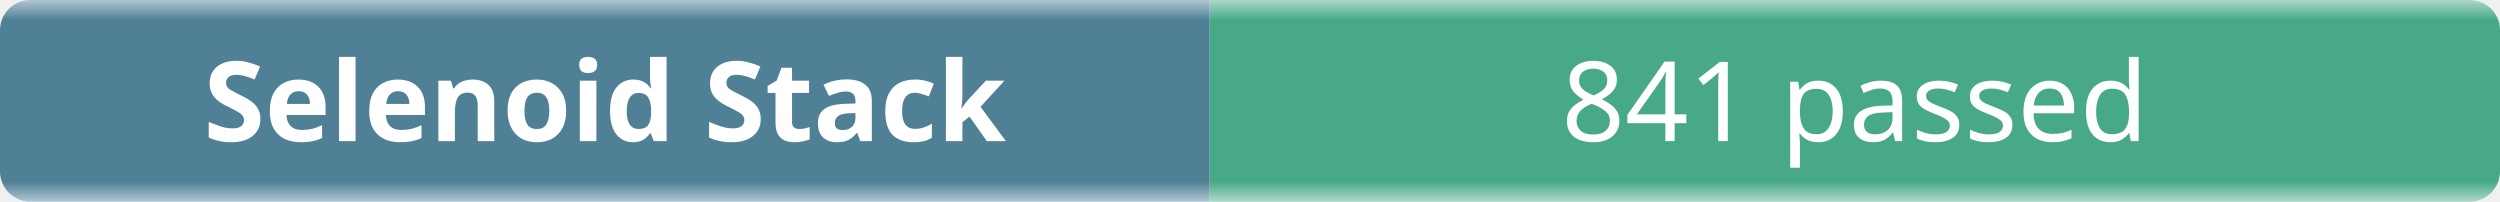
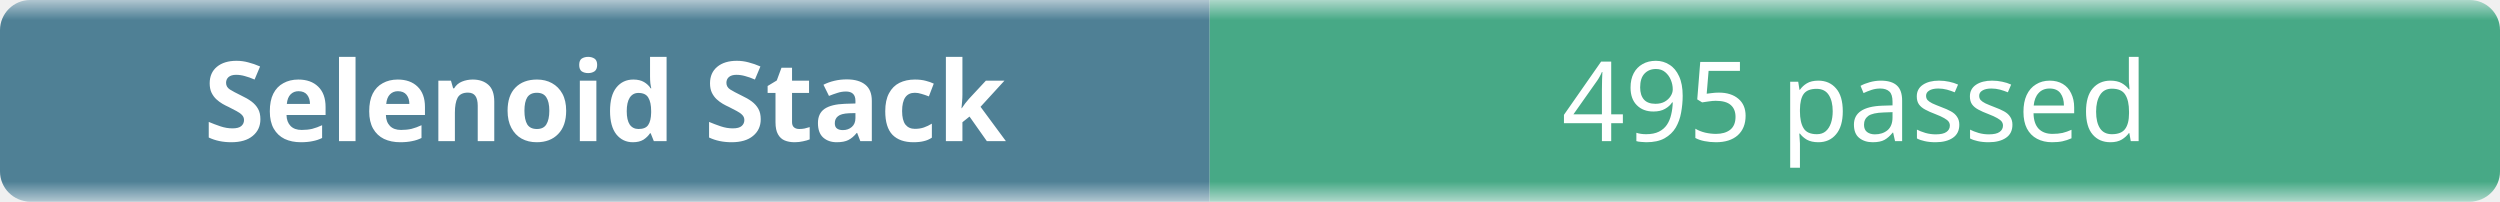
- <svg xmlns="http://www.w3.org/2000/svg" width="248" height="20" role="img" aria-label="Selenoid Stack: 841 passed">
+ <svg xmlns="http://www.w3.org/2000/svg" width="248" height="20" role="img" aria-label="Selenoid Stack: 495 passed">
  <linearGradient id="b" x2="0" y2="100%">
    <stop offset="0" stop-color="#f8fafc" stop-opacity=".7" />
    <stop offset=".1" stop-color="#eef2f7" stop-opacity=".3" />
    <stop offset=".9" stop-color="#eef2f7" stop-opacity=".3" />
    <stop offset="1" stop-color="#f8fafc" stop-opacity=".7" />
  </linearGradient>
  <mask id="m">
    <rect width="248" height="20" rx="3" fill="#fff" />
  </mask>
  <g mask="url(#m)">
    <rect width="120" height="20" fill="#0b4f6c" />
    <rect x="120" width="128" height="20" fill="#008a56" />
    <rect width="248" height="20" fill="url(#b)" />
  </g>
  <g fill="#fff" text-anchor="middle" font-family="ui-sans-serif,system-ui,sans-serif" font-size="11">
    <text x="60" y="14" font-weight="600">Selenoid Stack</text>
-     <text x="184" y="14">841 passed</text>
+     <text x="184" y="14">495 passed</text>
  </g>
</svg>
